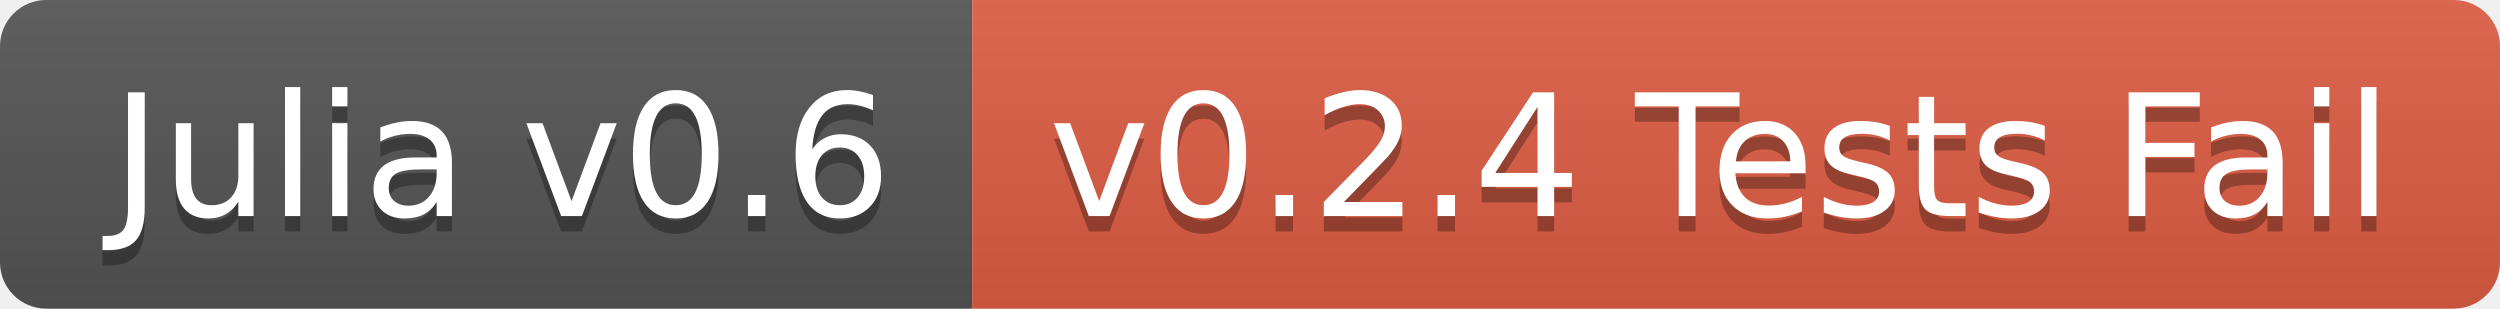
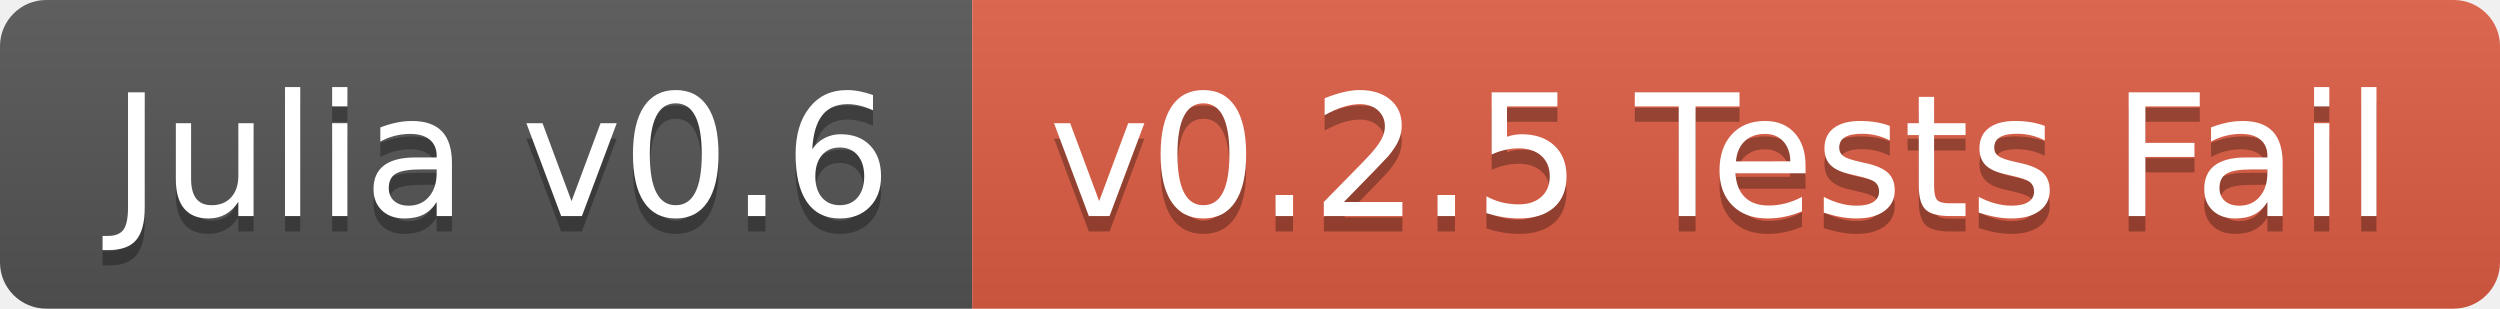
<svg xmlns="http://www.w3.org/2000/svg" width="162" height="20">
  <linearGradient id="b" x2="0" y2="100%">
    <stop offset="0" stop-color="#bbb" stop-opacity=".1" />
    <stop offset="1" stop-opacity=".1" />
  </linearGradient>
  <clipPath id="a">
    <rect width="162" height="20" rx="3" fill="#fff" />
  </clipPath>
  <g clip-path="url(#a)">
    <path fill="#555" d="M0 0h63v20H0z" />
    <path fill="#e05d44" d="M63 0h99v20H63z" />
    <path fill="url(#b)" d="M0 0h162v20H0z" />
  </g>
  <g fill="#fff" text-anchor="middle" font-family="DejaVu Sans,Verdana,Geneva,sans-serif" font-size="110">
    <text x="325" y="150" fill="#010101" fill-opacity=".3" transform="scale(.1)" textLength="530">Julia v0.6</text>
    <text x="325" y="140" transform="scale(.1)" textLength="530">Julia v0.6</text>
-     <text x="1115" y="150" fill="#010101" fill-opacity=".3" transform="scale(.1)" textLength="890">v0.2.4 Tests Fail</text>
-     <text x="1115" y="140" transform="scale(.1)" textLength="890">v0.2.4 Tests Fail</text>
+     <text x="1115" y="150" fill="#010101" fill-opacity=".3" transform="scale(.1)" textLength="890">v0.2.5 Tests Fail</text>
+     <text x="1115" y="140" transform="scale(.1)" textLength="890">v0.2.5 Tests Fail</text>
  </g>
</svg>
